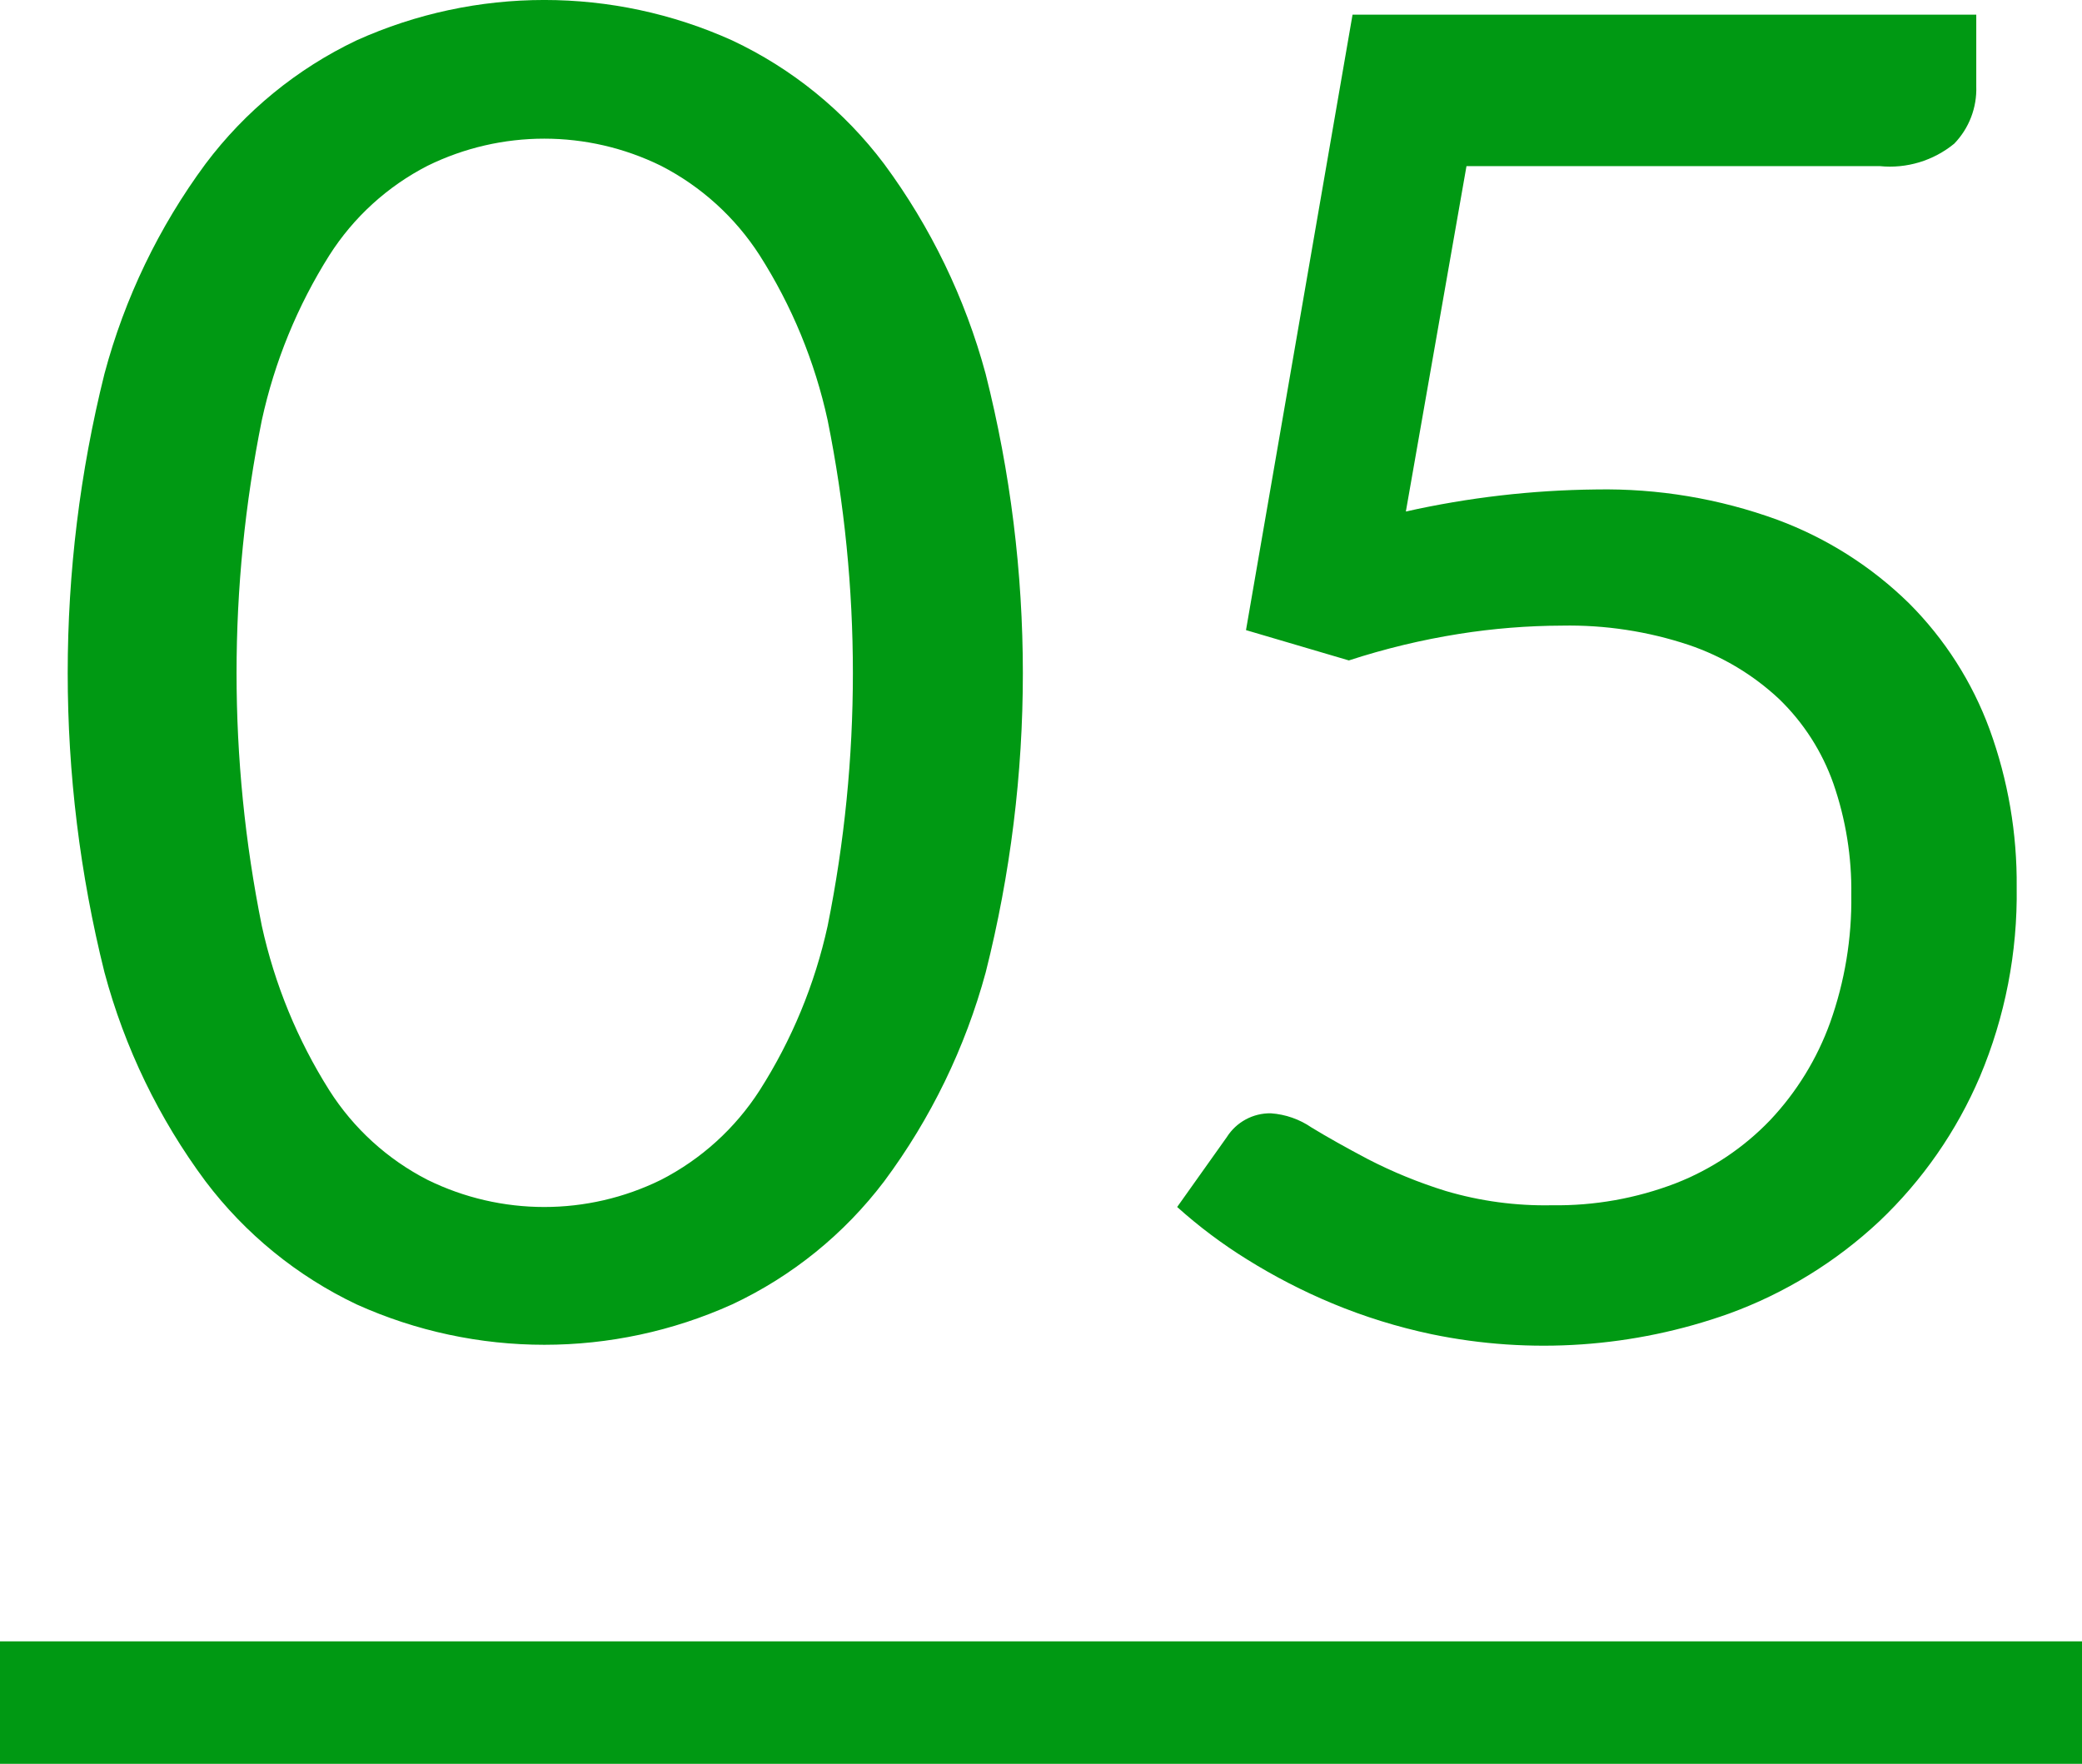
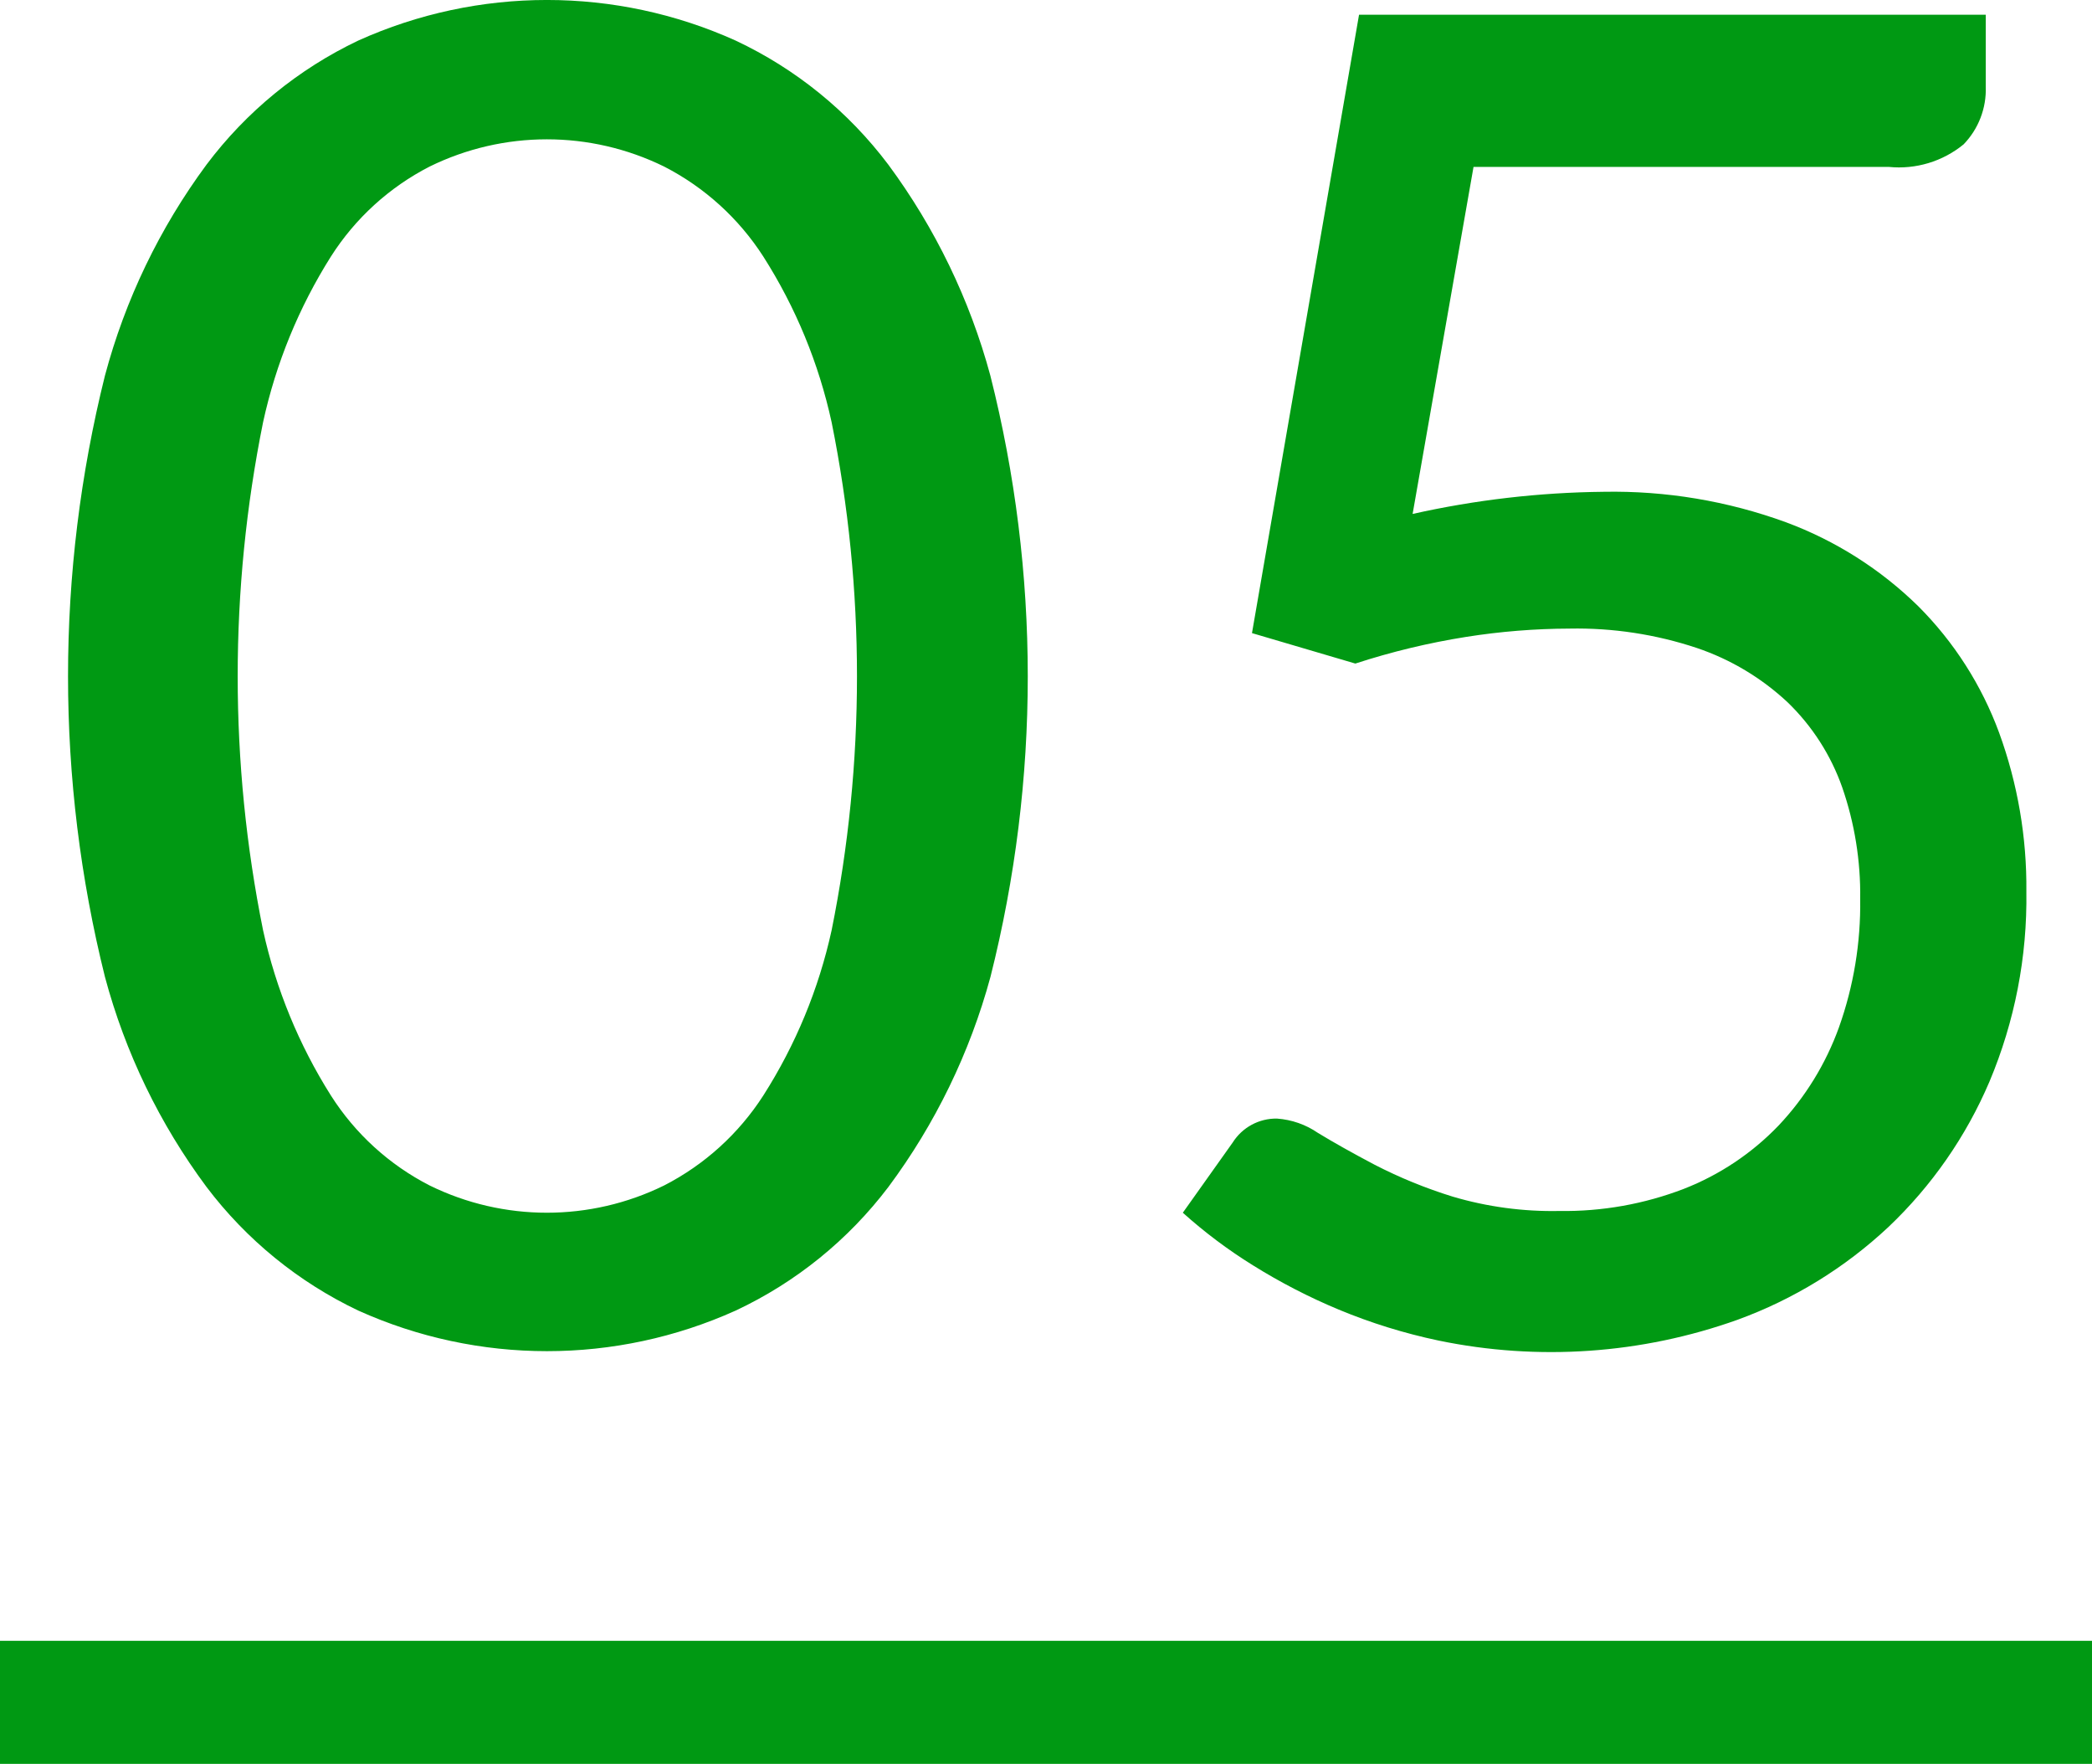
- <svg xmlns="http://www.w3.org/2000/svg" id="_05.svg" data-name="05.svg" width="102" height="86.406" viewBox="0 0 102 86.406">
+ <svg xmlns="http://www.w3.org/2000/svg" id="_01.svg" data-name="01.svg" width="102" height="86" viewBox="0 0 102 86">
  <defs>
    <style>
      .cls-1, .cls-2 {
        fill: #009913;
      }

      .cls-2 {
        fill-rule: evenodd;
      }
    </style>
  </defs>
-   <rect id="under" class="cls-1" y="80.406" width="102" height="6" />
-   <path id="_05" data-name="05" class="cls-2" d="M187.287,746.907a30.86,30.86,0,0,0-4.973-10.283,19.914,19.914,0,0,0-7.447-6.052,22.375,22.375,0,0,0-18.4,0,20.011,20.011,0,0,0-7.4,6.052,30.555,30.555,0,0,0-4.95,10.283,60.587,60.587,0,0,0,0,29.317,30.29,30.29,0,0,0,4.95,10.238,20.085,20.085,0,0,0,7.4,6.03,22.375,22.375,0,0,0,18.405,0,19.987,19.987,0,0,0,7.447-6.03,30.591,30.591,0,0,0,4.973-10.238A59.877,59.877,0,0,0,187.287,746.907Zm-7.74,27.045a24.878,24.878,0,0,1-3.33,8.055,12.561,12.561,0,0,1-4.838,4.387,12.961,12.961,0,0,1-11.43,0,12.4,12.4,0,0,1-4.815-4.387,25.2,25.2,0,0,1-3.307-8.055,62.584,62.584,0,0,1,0-24.773,25.2,25.2,0,0,1,3.307-8.077,12.422,12.422,0,0,1,4.815-4.388,12.97,12.97,0,0,1,11.43,0,12.58,12.58,0,0,1,4.838,4.388,24.884,24.884,0,0,1,3.33,8.077A62.634,62.634,0,0,1,179.547,773.952Zm56.271-44.64H205.263l-5.22,30.15,5.04,1.485a35.193,35.193,0,0,1,5.4-1.3,32.871,32.871,0,0,1,5.04-.405,18.513,18.513,0,0,1,6.21.945,12.191,12.191,0,0,1,4.433,2.655,10.7,10.7,0,0,1,2.655,4.14,15.948,15.948,0,0,1,.877,5.445,17.88,17.88,0,0,1-1.035,6.255,13.787,13.787,0,0,1-2.947,4.792,12.923,12.923,0,0,1-4.613,3.083,16.236,16.236,0,0,1-6.075,1.08,17.122,17.122,0,0,1-5.2-.7,23.383,23.383,0,0,1-3.8-1.552q-1.62-.855-2.767-1.553a4.023,4.023,0,0,0-2-.7,2.506,2.506,0,0,0-2.16,1.17l-2.43,3.42a24.2,24.2,0,0,0,3.42,2.565,28.89,28.89,0,0,0,4.185,2.16,27.391,27.391,0,0,0,4.86,1.507,27.029,27.029,0,0,0,14.58-1.012,21.564,21.564,0,0,0,7.358-4.523A21.26,21.26,0,0,0,236,781.332a23.018,23.018,0,0,0,1.8-9.27,21.979,21.979,0,0,0-1.327-7.74,17.045,17.045,0,0,0-3.938-6.165,18.311,18.311,0,0,0-6.457-4.1,24.584,24.584,0,0,0-8.888-1.485,44.675,44.675,0,0,0-9.315,1.08l2.97-16.92h20.25a4.969,4.969,0,0,0,3.645-1.1,3.849,3.849,0,0,0,1.08-2.812v-3.51Z" transform="translate(-139 -728.594)" />
+   <rect class="cls-1" y="80" width="102" height="6" />
+   <path class="cls-2" d="M187.287,746.907a30.86,30.86,0,0,0-4.973-10.283,19.914,19.914,0,0,0-7.447-6.052,22.375,22.375,0,0,0-18.4,0,20.011,20.011,0,0,0-7.4,6.052,30.555,30.555,0,0,0-4.95,10.283,60.587,60.587,0,0,0,0,29.317,30.29,30.29,0,0,0,4.95,10.238,20.085,20.085,0,0,0,7.4,6.03,22.375,22.375,0,0,0,18.405,0,19.987,19.987,0,0,0,7.447-6.03,30.591,30.591,0,0,0,4.973-10.238A59.877,59.877,0,0,0,187.287,746.907Zm-7.74,27.045a24.878,24.878,0,0,1-3.33,8.055,12.561,12.561,0,0,1-4.838,4.387,12.961,12.961,0,0,1-11.43,0,12.4,12.4,0,0,1-4.815-4.387,25.2,25.2,0,0,1-3.307-8.055,62.584,62.584,0,0,1,0-24.773,25.2,25.2,0,0,1,3.307-8.077,12.422,12.422,0,0,1,4.815-4.388,12.97,12.97,0,0,1,11.43,0,12.58,12.58,0,0,1,4.838,4.388,24.884,24.884,0,0,1,3.33,8.077A62.634,62.634,0,0,1,179.547,773.952Zm56.271-44.64H205.263l-5.22,30.15,5.04,1.485a35.193,35.193,0,0,1,5.4-1.3,32.871,32.871,0,0,1,5.04-.405,18.513,18.513,0,0,1,6.21.945,12.191,12.191,0,0,1,4.433,2.655,10.7,10.7,0,0,1,2.655,4.14,15.948,15.948,0,0,1,.877,5.445,17.88,17.88,0,0,1-1.035,6.255,13.787,13.787,0,0,1-2.947,4.792,12.923,12.923,0,0,1-4.613,3.083,16.236,16.236,0,0,1-6.075,1.08,17.122,17.122,0,0,1-5.2-.7,23.383,23.383,0,0,1-3.8-1.552q-1.62-.855-2.767-1.553a4.023,4.023,0,0,0-2-.7,2.506,2.506,0,0,0-2.16,1.17l-2.43,3.42a24.2,24.2,0,0,0,3.42,2.565,28.89,28.89,0,0,0,4.185,2.16,27.391,27.391,0,0,0,4.86,1.507,27.029,27.029,0,0,0,14.58-1.012,21.564,21.564,0,0,0,7.358-4.523A21.26,21.26,0,0,0,236,781.332a23.018,23.018,0,0,0,1.8-9.27,21.979,21.979,0,0,0-1.327-7.74,17.045,17.045,0,0,0-3.938-6.165,18.311,18.311,0,0,0-6.457-4.1,24.584,24.584,0,0,0-8.888-1.485,44.675,44.675,0,0,0-9.315,1.08l2.97-16.92h20.25a4.969,4.969,0,0,0,3.645-1.1,3.849,3.849,0,0,0,1.08-2.812v-3.51Z" transform="translate(-139 -728.594)" />
</svg>
